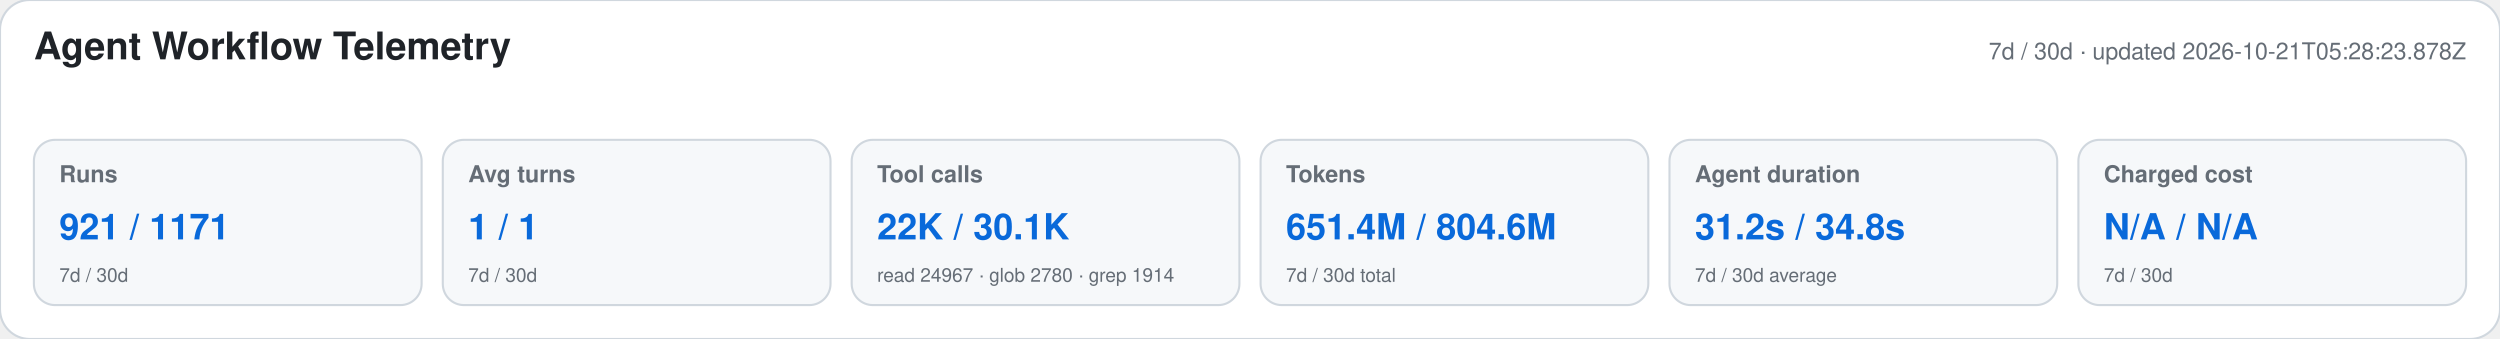
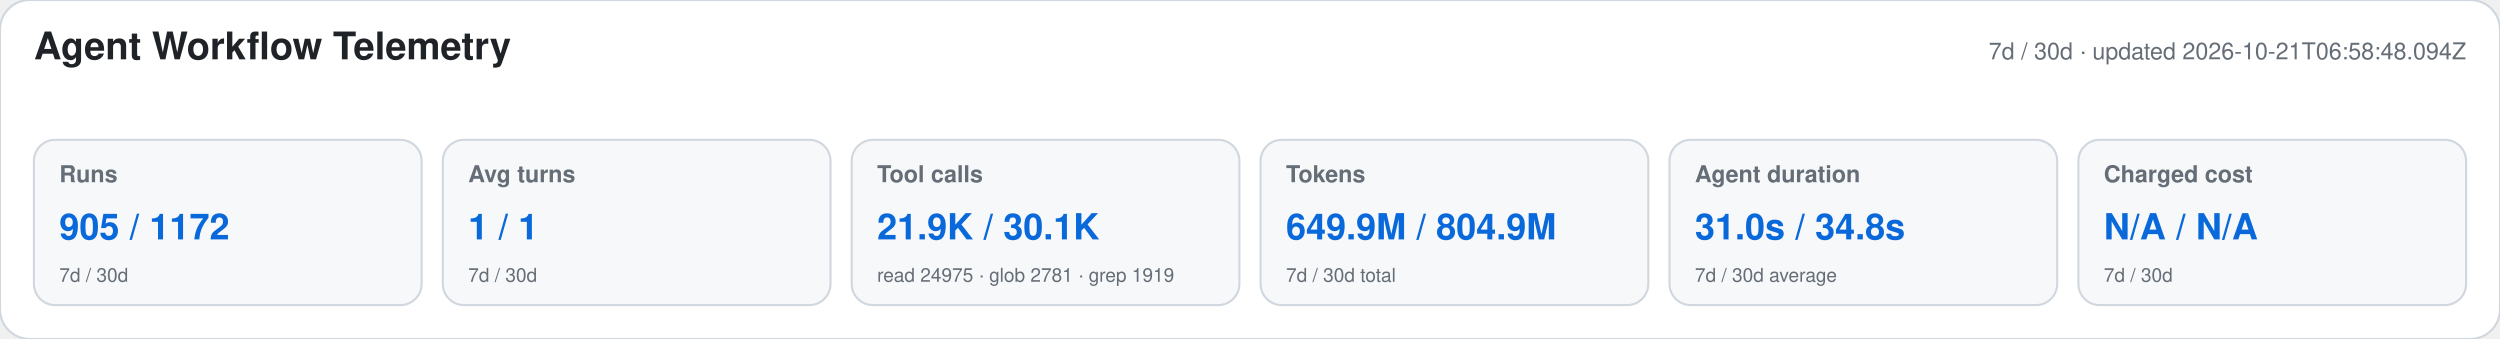
<svg xmlns="http://www.w3.org/2000/svg" width="1180" height="160" viewBox="0 0 1180 160" role="img" aria-labelledby="title desc">
  <style>text{font-family:-apple-system,BlinkMacSystemFont,"Segoe UI",Helvetica,Arial,sans-serif}.heading{font-size:18px;font-weight:650;fill:#1f2328}.meta,.label,.secondary{fill:#656d76}.meta,.label{font-size:11px}.label{font-weight:600}.primary{font-size:17px;font-weight:700;fill:#0969da}.secondary{font-size:9px}</style>
  <rect width="1180" height="160" rx="14" fill="#ffffff" stroke="#d0d7de" />
  <text x="16" y="28" class="heading">Agent Workflow Telemetry</text>
-   <text x="1164" y="28" text-anchor="end" class="meta">7d / 30d · updated 2026-10-21T05:28:23.878Z</text>
+   <text x="1164" y="28" text-anchor="end" class="meta">7d / 30d · updated 2026-10-21T06:58:48.094Z</text>
  <g>
    <rect x="16" y="66" width="183" height="78" rx="10" fill="#f6f8fa" stroke="#d0d7de" />
    <text x="28" y="86" class="label">Runs</text>
-     <text x="28" y="113" class="primary">921 / 1171</text>
+     <text x="28" y="113" class="primary">905 / 1172</text>
    <text x="28" y="133" class="secondary">7d / 30d</text>
  </g>
  <g>
    <rect x="209" y="66" width="183" height="78" rx="10" fill="#f6f8fa" stroke="#d0d7de" />
    <text x="221" y="86" class="label">Avg turns</text>
    <text x="221" y="113" class="primary">1 / 1</text>
    <text x="221" y="133" class="secondary">7d / 30d</text>
  </g>
  <g>
    <rect x="402" y="66" width="183" height="78" rx="10" fill="#f6f8fa" stroke="#d0d7de" />
    <text x="414" y="86" class="label">Tool calls</text>
-     <text x="414" y="113" class="primary">22K / 30.1K</text>
-     <text x="414" y="133" class="secondary">read 24967 · glob 2780 · grep 1914</text>
+     <text x="414" y="113" class="primary">21.9K / 30.1K</text>
+     <text x="414" y="133" class="secondary">read 24975 · glob 2781 · grep 1919</text>
  </g>
  <g>
    <rect x="595" y="66" width="183" height="78" rx="10" fill="#f6f8fa" stroke="#d0d7de" />
    <text x="607" y="86" class="label">Tokens</text>
-     <text x="607" y="113" class="primary">651.4M / 804.6M</text>
+     <text x="607" y="113" class="primary">649.9M / 804.9M</text>
    <text x="607" y="133" class="secondary">7d / 30d total</text>
  </g>
  <g>
    <rect x="788" y="66" width="183" height="78" rx="10" fill="#f6f8fa" stroke="#d0d7de" />
    <text x="800" y="86" class="label">Agent duration</text>
-     <text x="800" y="113" class="primary">31.2s / 34.8s</text>
+     <text x="800" y="113" class="primary">31.0s / 34.8s</text>
    <text x="800" y="133" class="secondary">7d / 30d average</text>
  </g>
  <g>
    <rect x="981" y="66" width="183" height="78" rx="10" fill="#f6f8fa" stroke="#d0d7de" />
    <text x="993" y="86" class="label">Charged cost</text>
    <text x="993" y="113" class="primary">N/A / N/A</text>
    <text x="993" y="133" class="secondary">7d / 30d</text>
  </g>
</svg>
